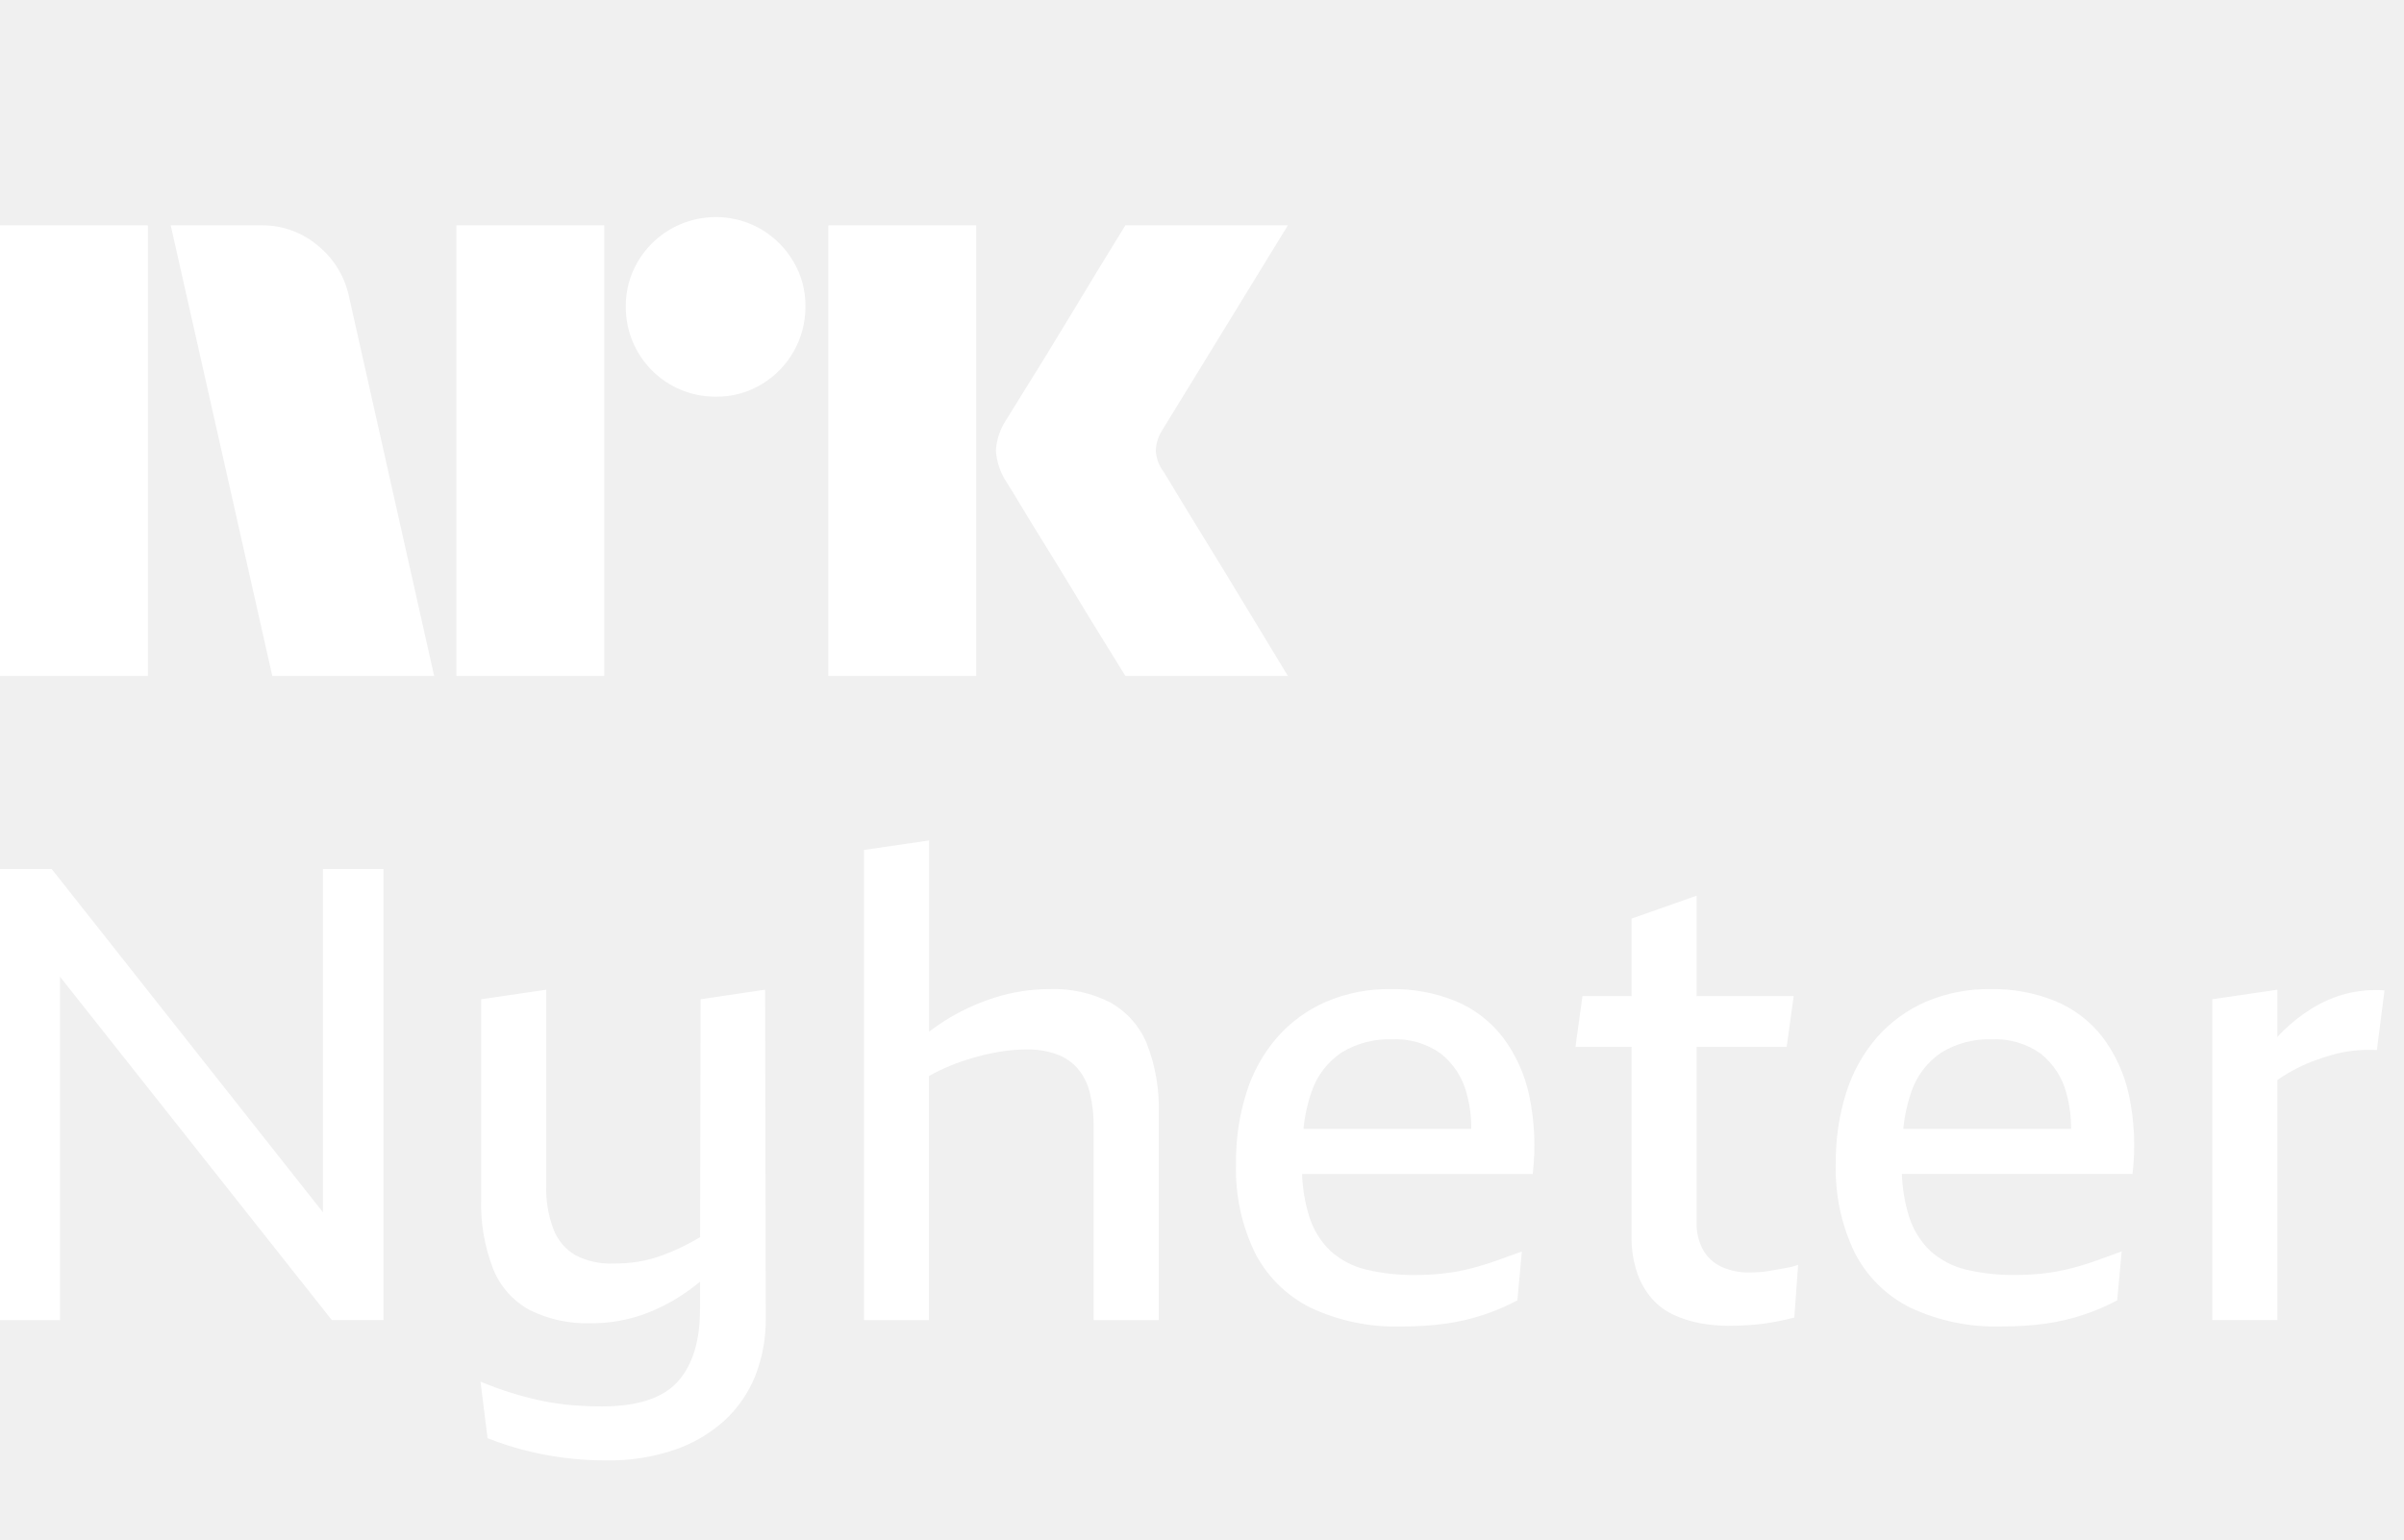
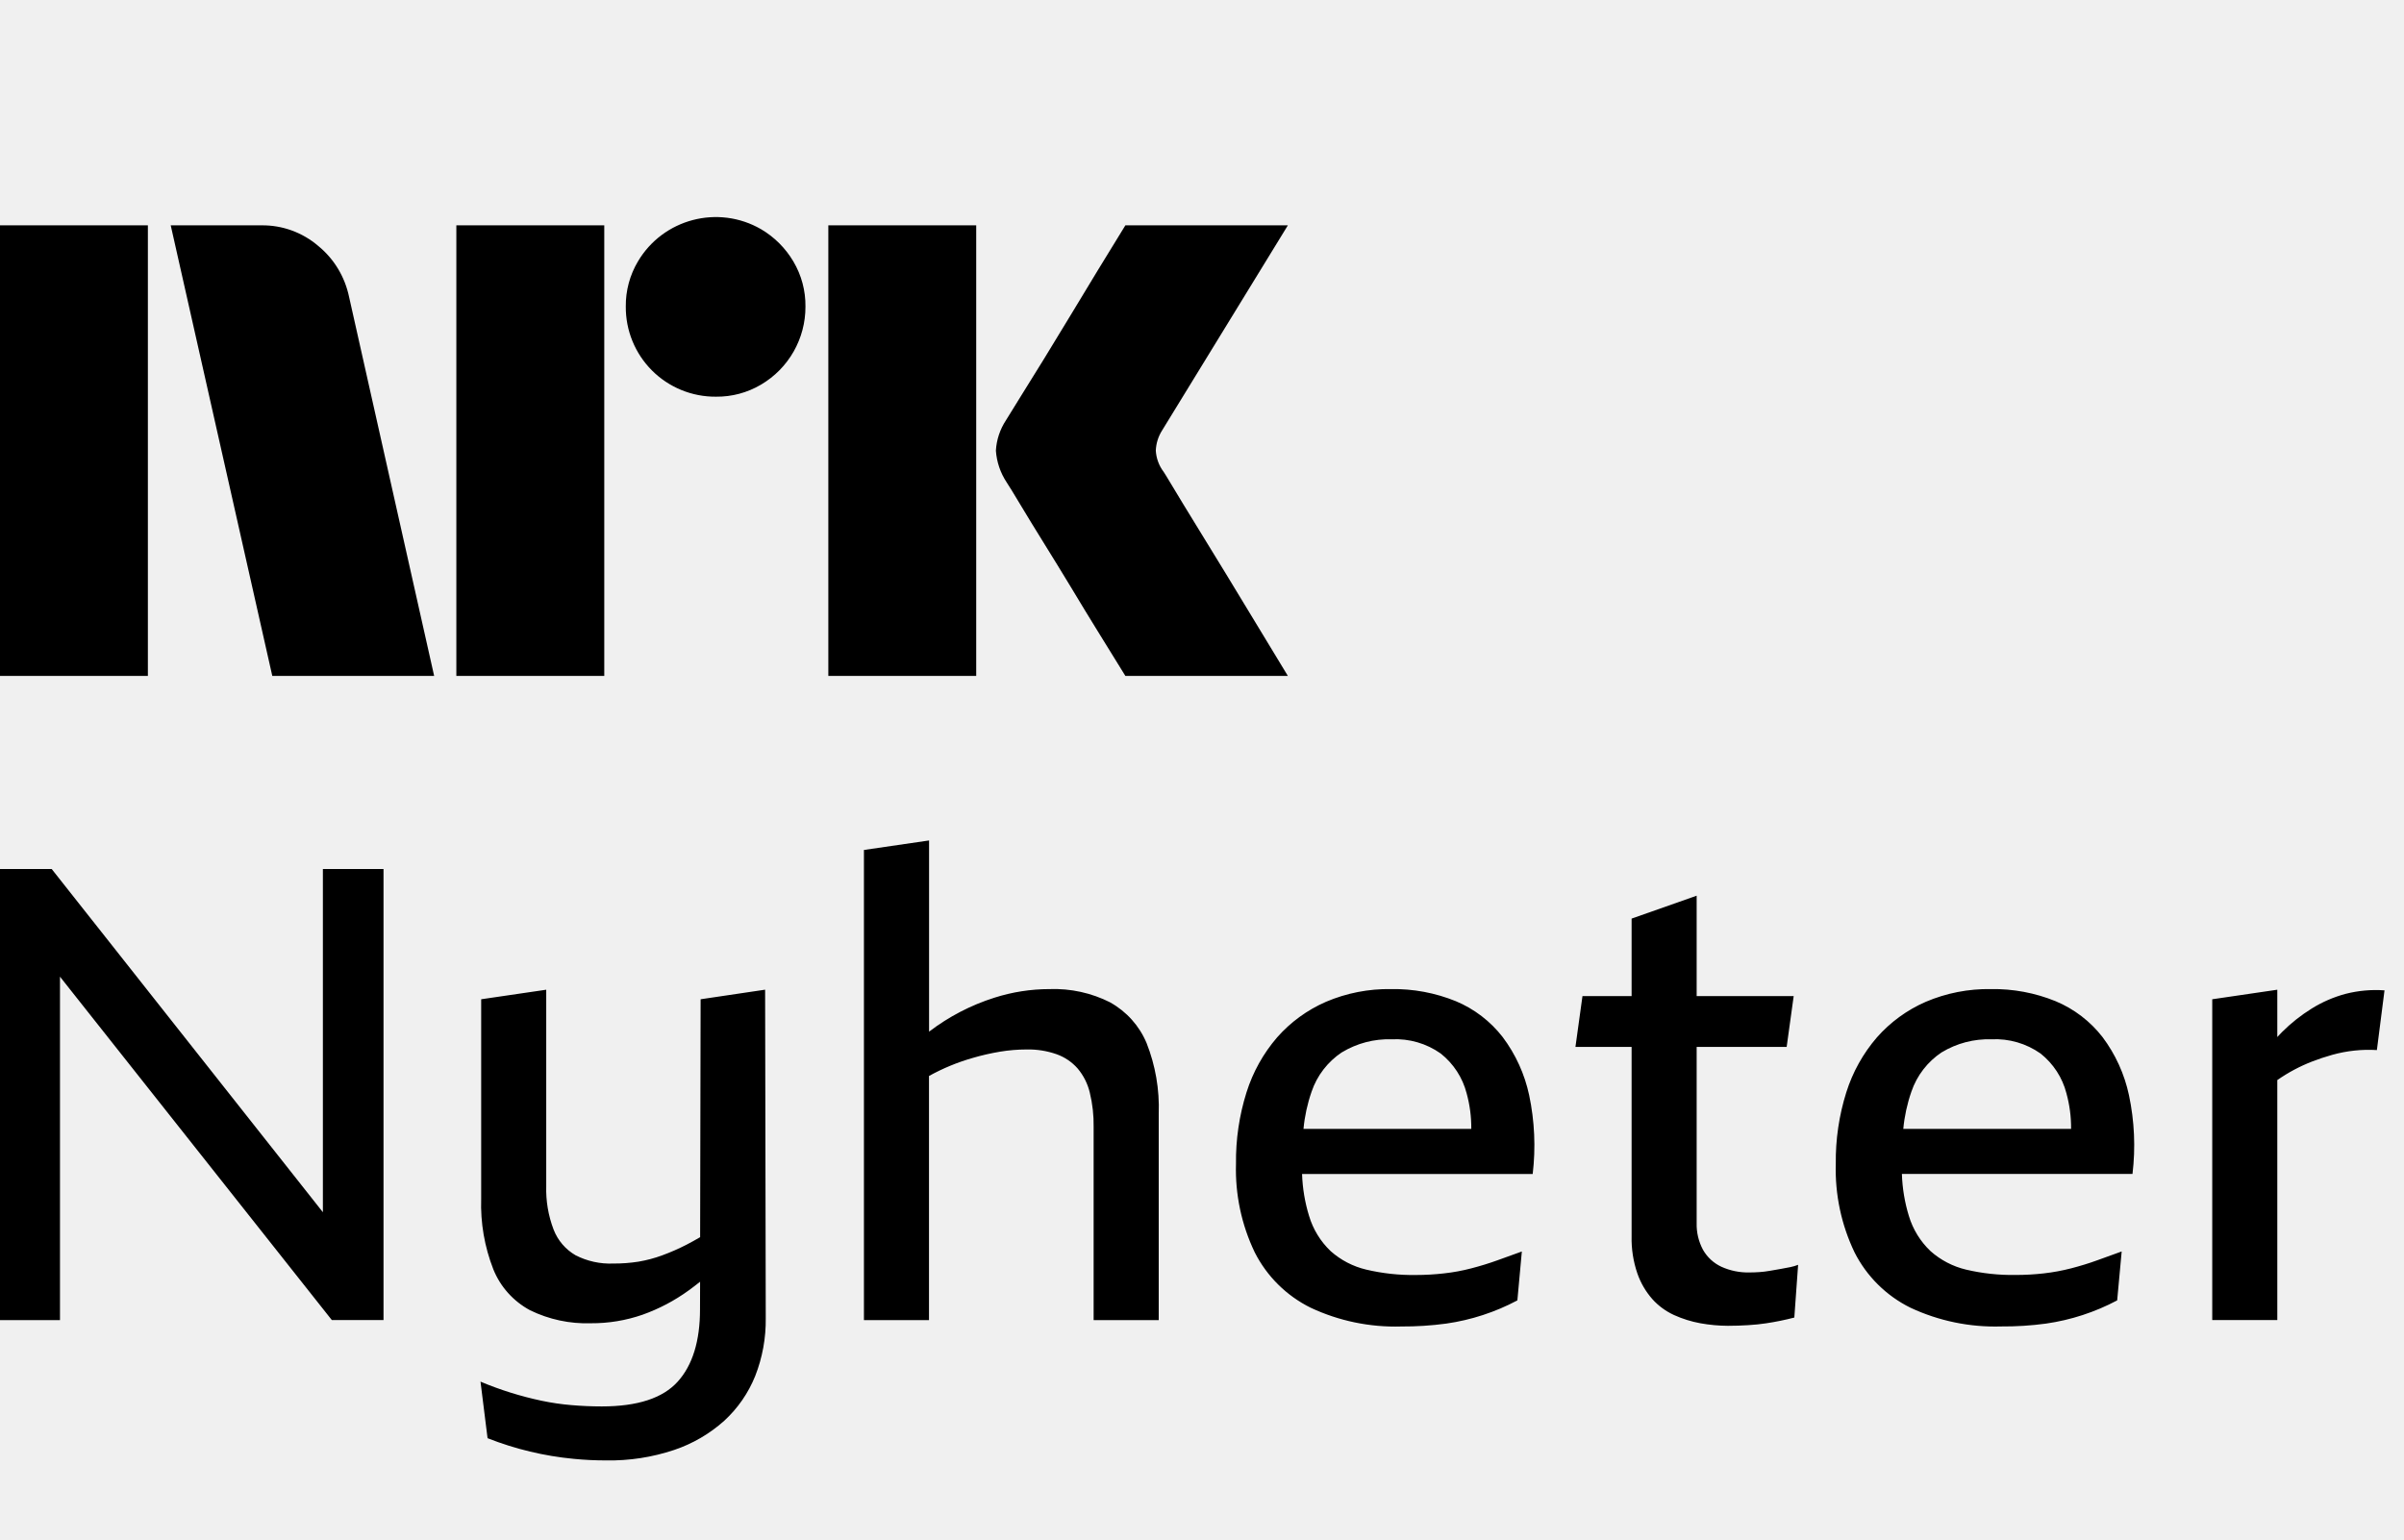
- <svg xmlns="http://www.w3.org/2000/svg" viewBox="0 0 64 41">
-   <path fill="#fff" d="M0 18V6.001h3.937V18H0ZM9.294 7.91 11.558 18H7.249L4.545 6.001h2.417a2.276 2.276 0 0 1 1.512.55c.422.345.71.826.82 1.36ZM12.149 18V6.001h3.938V18h-3.938Zm6.911-7.436a2.382 2.382 0 0 1-2.4-2.4 2.302 2.302 0 0 1 .322-1.2 2.41 2.41 0 0 1 3.278-.861c.356.209.653.506.862.861.215.363.326.778.321 1.2a2.4 2.4 0 0 1-1.183 2.079 2.303 2.303 0 0 1-1.2.321ZM22.052 18V6.001h3.937V18h-3.937Zm8.922-5.442c.01.012.095.15.253.414.158.265.364.603.617 1.014a339.194 339.194 0 0 1 1.597 2.62c.247.411.529.876.845 1.394H29.96c-.27-.44-.516-.837-.736-1.191-.22-.355-.453-.738-.7-1.15-.248-.41-.494-.81-.736-1.2-.242-.389-.45-.73-.625-1.022-.175-.293-.296-.49-.363-.591a1.75 1.75 0 0 1-.287-.845c.016-.29.11-.57.27-.812.067-.113.191-.313.371-.6s.392-.628.634-1.022c.242-.395.488-.797.736-1.209l.7-1.157.736-1.2h4.326l-3.346 5.458a1.078 1.078 0 0 0-.17.542c.012.201.082.395.203.557ZM8.596 32.282l-7.22-9.14H0v12.013h1.597V26.01l7.237 9.144h1.376V23.143H8.596v9.139ZM18.652 26.611l-.013 6.336a8.104 8.104 0 0 1-.368.203c-.206.106-.42.199-.637.279-.206.077-.42.133-.637.17a4.195 4.195 0 0 1-.67.05 2.023 2.023 0 0 1-1.003-.22 1.351 1.351 0 0 1-.586-.685 3.004 3.004 0 0 1-.196-1.16v-5.227l-1.732.254v5.312c-.021.641.089 1.28.323 1.878.187.466.533.852.977 1.091a3.43 3.43 0 0 0 1.622.347 4.1 4.1 0 0 0 1.376-.228 4.88 4.88 0 0 0 1.223-.644c.103-.074.205-.153.307-.234l-.002.733c0 .846-.198 1.489-.594 1.928-.397.44-1.07.66-2.022.66a9.59 9.59 0 0 1-.798-.034 6.457 6.457 0 0 1-.807-.118 9.005 9.005 0 0 1-1.623-.508l.188 1.506a8.413 8.413 0 0 0 2.293.55c.283.028.572.042.866.042a5.413 5.413 0 0 0 1.809-.279 3.827 3.827 0 0 0 1.334-.778c.36-.331.642-.739.824-1.193.192-.49.287-1.013.28-1.54l-.017-8.746-1.717.255ZM29.558 26.695a3.316 3.316 0 0 0-1.614-.355 4.84 4.84 0 0 0-1.47.229 5.7 5.7 0 0 0-1.74.905v-5.092L23 22.635v12.52h1.732v-6.501a5.534 5.534 0 0 1 1.155-.478c.243-.072.49-.128.74-.17.232-.038.468-.058.704-.058.272-.006.543.037.799.127.216.077.409.208.56.38.157.187.267.407.323.643.073.299.107.606.102.913v5.144h1.733v-5.499a4.669 4.669 0 0 0-.323-1.878 2.221 2.221 0 0 0-.968-1.082ZM40.005 27.618a3.084 3.084 0 0 0-1.248-.956 4.381 4.381 0 0 0-1.724-.322 4.236 4.236 0 0 0-1.733.339c-.498.217-.942.54-1.3.947a4.142 4.142 0 0 0-.815 1.464 6.09 6.09 0 0 0-.28 1.903 5.103 5.103 0 0 0 .5 2.36 3.315 3.315 0 0 0 1.487 1.472 5.3 5.3 0 0 0 2.412.5c.4.002.8-.023 1.198-.077a5.77 5.77 0 0 0 1.894-.618l.119-1.302c-.215.079-.434.158-.654.236-.221.08-.45.15-.688.212-.24.063-.484.108-.73.135a6.574 6.574 0 0 1-.748.043 5.386 5.386 0 0 1-1.325-.144 2.18 2.18 0 0 1-.943-.49 2.138 2.138 0 0 1-.577-.94 4.284 4.284 0 0 1-.186-1.116h6.14c.083-.7.051-1.409-.094-2.098a3.946 3.946 0 0 0-.705-1.548Zm-4.28.406c.398-.241.858-.362 1.324-.347.467-.023.928.11 1.308.38.339.27.58.64.688 1.058.085.309.127.628.124.948h-4.467c.031-.338.104-.67.215-.99.145-.43.43-.798.807-1.05ZM47.403 33.793l-.288.05a2.561 2.561 0 0 1-.28.034c-.092.006-.177.009-.256.009a1.716 1.716 0 0 1-.755-.153 1.092 1.092 0 0 1-.485-.448 1.423 1.423 0 0 1-.17-.719V27.88h2.396l.187-1.353h-2.583v-2.674l-1.732.61v2.064h-1.308l-.187 1.353h1.495v5.042c-.008.336.044.67.153.989.087.252.223.485.399.685.161.18.358.323.577.424.225.102.462.176.705.22.241.043.486.066.73.067.182 0 .36-.006.536-.017.176-.01.337-.028.484-.05a7.176 7.176 0 0 0 .748-.153l.101-1.404a1.244 1.244 0 0 1-.203.06c-.08.016-.168.033-.264.05ZM55.974 27.618a3.085 3.085 0 0 0-1.25-.956 4.38 4.38 0 0 0-1.723-.322 4.24 4.24 0 0 0-1.733.339c-.498.217-.941.54-1.3.947a4.142 4.142 0 0 0-.815 1.463 6.09 6.09 0 0 0-.28 1.904 5.107 5.107 0 0 0 .5 2.36 3.314 3.314 0 0 0 1.487 1.472c.754.353 1.58.524 2.413.499.4.003.8-.022 1.197-.076a5.782 5.782 0 0 0 1.894-.618l.12-1.303c-.216.08-.434.158-.655.237-.22.08-.45.15-.688.212-.24.062-.484.107-.73.135a6.573 6.573 0 0 1-.748.042 5.38 5.38 0 0 1-1.325-.143 2.184 2.184 0 0 1-.942-.491 2.141 2.141 0 0 1-.578-.939 4.27 4.27 0 0 1-.185-1.117h6.139c.084-.7.052-1.408-.094-2.098a3.947 3.947 0 0 0-.704-1.547Zm-4.281.406a2.414 2.414 0 0 1 1.325-.347c.466-.023.927.111 1.308.38.338.27.58.64.687 1.058.085.309.127.628.124.948H50.67c.031-.338.104-.67.215-.99.146-.43.43-.798.808-1.05ZM62.445 26.467c-.318.085-.62.216-.9.39-.29.18-.558.392-.799.634-.04.04-.079.084-.119.126v-1.26l-1.732.254v8.543h1.732v-6.391a4.416 4.416 0 0 1 .926-.494c.176-.068.354-.127.536-.178a3.616 3.616 0 0 1 1.189-.127l.203-1.59a3.248 3.248 0 0 0-1.036.093Z" />
+ <svg xmlns="http://www.w3.org/2000/svg" viewBox="0 0 64 41" fill="currentColor">
+   <path d="M0 18V6.001h3.937V18H0ZM9.294 7.91 11.558 18H7.249L4.545 6.001h2.417a2.276 2.276 0 0 1 1.512.55c.422.345.71.826.82 1.36ZM12.149 18V6.001h3.938V18h-3.938Zm6.911-7.436a2.382 2.382 0 0 1-2.4-2.4 2.302 2.302 0 0 1 .322-1.2 2.41 2.41 0 0 1 3.278-.861c.356.209.653.506.862.861.215.363.326.778.321 1.2a2.4 2.4 0 0 1-1.183 2.079 2.303 2.303 0 0 1-1.2.321ZM22.052 18V6.001h3.937V18h-3.937Zm8.922-5.442c.01.012.095.15.253.414.158.265.364.603.617 1.014a339.194 339.194 0 0 1 1.597 2.62c.247.411.529.876.845 1.394H29.96c-.27-.44-.516-.837-.736-1.191-.22-.355-.453-.738-.7-1.15-.248-.41-.494-.81-.736-1.2-.242-.389-.45-.73-.625-1.022-.175-.293-.296-.49-.363-.591a1.75 1.75 0 0 1-.287-.845c.016-.29.11-.57.27-.812.067-.113.191-.313.371-.6s.392-.628.634-1.022c.242-.395.488-.797.736-1.209l.7-1.157.736-1.2h4.326l-3.346 5.458a1.078 1.078 0 0 0-.17.542c.012.201.082.395.203.557ZM8.596 32.282l-7.22-9.14H0v12.013h1.597V26.01l7.237 9.144h1.376V23.143H8.596v9.139ZM18.652 26.611l-.013 6.336a8.104 8.104 0 0 1-.368.203c-.206.106-.42.199-.637.279-.206.077-.42.133-.637.17a4.195 4.195 0 0 1-.67.05 2.023 2.023 0 0 1-1.003-.22 1.351 1.351 0 0 1-.586-.685 3.004 3.004 0 0 1-.196-1.16v-5.227l-1.732.254v5.312c-.021.641.089 1.28.323 1.878.187.466.533.852.977 1.091a3.43 3.43 0 0 0 1.622.347 4.1 4.1 0 0 0 1.376-.228 4.88 4.88 0 0 0 1.223-.644c.103-.074.205-.153.307-.234l-.002.733c0 .846-.198 1.489-.594 1.928-.397.44-1.07.66-2.022.66a9.59 9.59 0 0 1-.798-.034 6.457 6.457 0 0 1-.807-.118 9.005 9.005 0 0 1-1.623-.508l.188 1.506a8.413 8.413 0 0 0 2.293.55c.283.028.572.042.866.042a5.413 5.413 0 0 0 1.809-.279 3.827 3.827 0 0 0 1.334-.778c.36-.331.642-.739.824-1.193.192-.49.287-1.013.28-1.54l-.017-8.746-1.717.255ZM29.558 26.695a3.316 3.316 0 0 0-1.614-.355 4.84 4.84 0 0 0-1.47.229 5.7 5.7 0 0 0-1.74.905v-5.092L23 22.635v12.52h1.732v-6.501a5.534 5.534 0 0 1 1.155-.478c.243-.072.49-.128.74-.17.232-.038.468-.058.704-.058.272-.006.543.037.799.127.216.077.409.208.56.38.157.187.267.407.323.643.073.299.107.606.102.913v5.144h1.733v-5.499a4.669 4.669 0 0 0-.323-1.878 2.221 2.221 0 0 0-.968-1.082ZM40.005 27.618a3.084 3.084 0 0 0-1.248-.956 4.381 4.381 0 0 0-1.724-.322 4.236 4.236 0 0 0-1.733.339c-.498.217-.942.54-1.3.947a4.142 4.142 0 0 0-.815 1.464 6.09 6.09 0 0 0-.28 1.903 5.103 5.103 0 0 0 .5 2.36 3.315 3.315 0 0 0 1.487 1.472 5.3 5.3 0 0 0 2.412.5c.4.002.8-.023 1.198-.077a5.77 5.77 0 0 0 1.894-.618l.119-1.302c-.215.079-.434.158-.654.236-.221.08-.45.15-.688.212-.24.063-.484.108-.73.135a6.574 6.574 0 0 1-.748.043 5.386 5.386 0 0 1-1.325-.144 2.18 2.18 0 0 1-.943-.49 2.138 2.138 0 0 1-.577-.94 4.284 4.284 0 0 1-.186-1.116h6.14c.083-.7.051-1.409-.094-2.098a3.946 3.946 0 0 0-.705-1.548Zm-4.28.406c.398-.241.858-.362 1.324-.347.467-.023.928.11 1.308.38.339.27.58.64.688 1.058.085.309.127.628.124.948h-4.467c.031-.338.104-.67.215-.99.145-.43.43-.798.807-1.05ZM47.403 33.793l-.288.05a2.561 2.561 0 0 1-.28.034c-.092.006-.177.009-.256.009a1.716 1.716 0 0 1-.755-.153 1.092 1.092 0 0 1-.485-.448 1.423 1.423 0 0 1-.17-.719V27.88h2.396l.187-1.353h-2.583v-2.674l-1.732.61v2.064h-1.308l-.187 1.353h1.495v5.042c-.008.336.044.67.153.989.087.252.223.485.399.685.161.18.358.323.577.424.225.102.462.176.705.22.241.043.486.066.73.067.182 0 .36-.006.536-.017.176-.01.337-.028.484-.05a7.176 7.176 0 0 0 .748-.153l.101-1.404a1.244 1.244 0 0 1-.203.06c-.08.016-.168.033-.264.05ZM55.974 27.618a3.085 3.085 0 0 0-1.25-.956 4.38 4.38 0 0 0-1.723-.322 4.24 4.24 0 0 0-1.733.339c-.498.217-.941.54-1.3.947a4.142 4.142 0 0 0-.815 1.463 6.09 6.09 0 0 0-.28 1.904 5.107 5.107 0 0 0 .5 2.36 3.314 3.314 0 0 0 1.487 1.472c.754.353 1.58.524 2.413.499.4.003.8-.022 1.197-.076a5.782 5.782 0 0 0 1.894-.618l.12-1.303c-.216.08-.434.158-.655.237-.22.08-.45.15-.688.212-.24.062-.484.107-.73.135a6.573 6.573 0 0 1-.748.042 5.38 5.38 0 0 1-1.325-.143 2.184 2.184 0 0 1-.942-.491 2.141 2.141 0 0 1-.578-.939 4.27 4.27 0 0 1-.185-1.117h6.139c.084-.7.052-1.408-.094-2.098a3.947 3.947 0 0 0-.704-1.547Zm-4.281.406a2.414 2.414 0 0 1 1.325-.347c.466-.023.927.111 1.308.38.338.27.58.64.687 1.058.085.309.127.628.124.948H50.67c.031-.338.104-.67.215-.99.146-.43.43-.798.808-1.05ZM62.445 26.467c-.318.085-.62.216-.9.39-.29.18-.558.392-.799.634-.04.04-.079.084-.119.126v-1.26l-1.732.254v8.543h1.732v-6.391a4.416 4.416 0 0 1 .926-.494c.176-.068.354-.127.536-.178a3.616 3.616 0 0 1 1.189-.127l.203-1.59a3.248 3.248 0 0 0-1.036.093Z" />
</svg>
